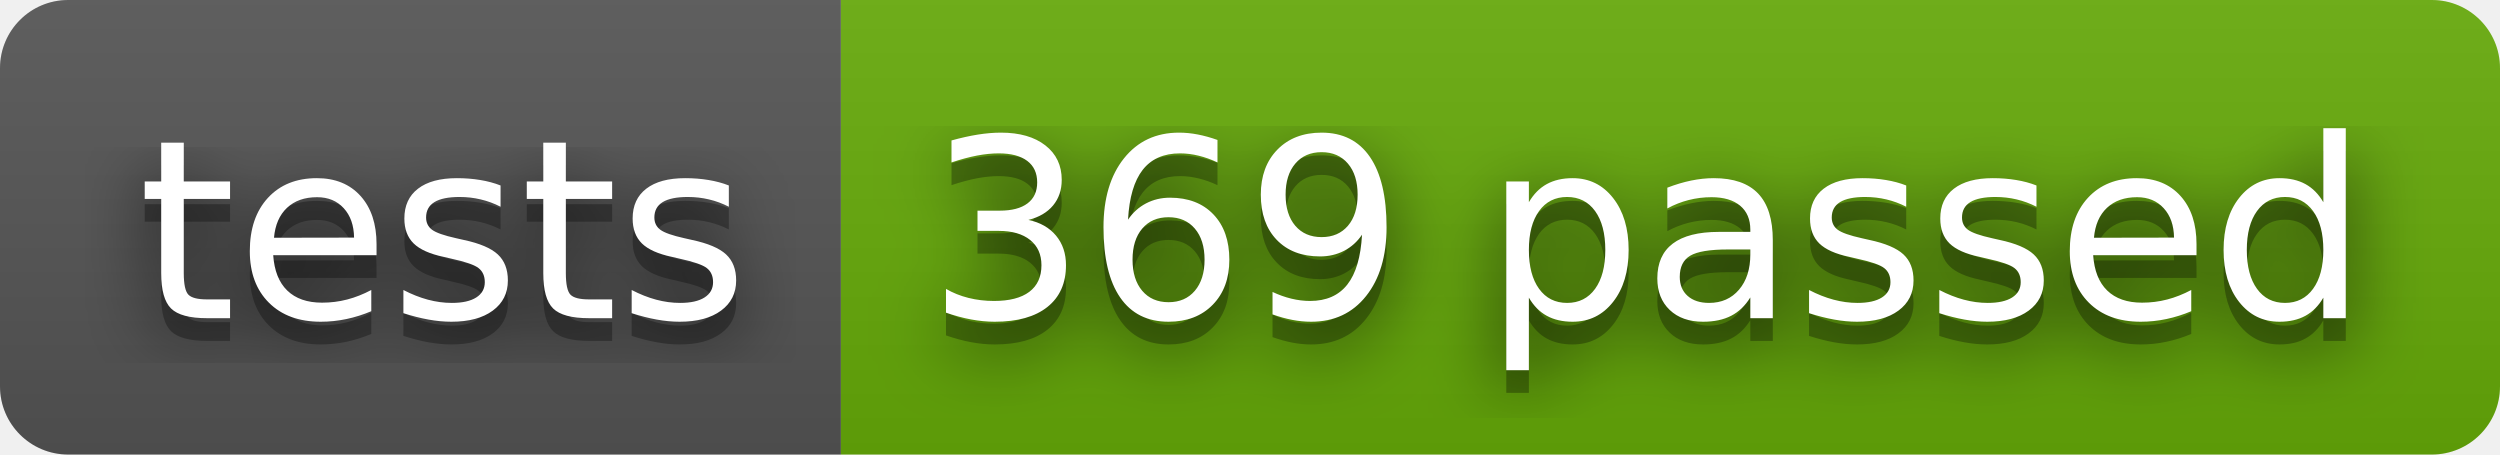
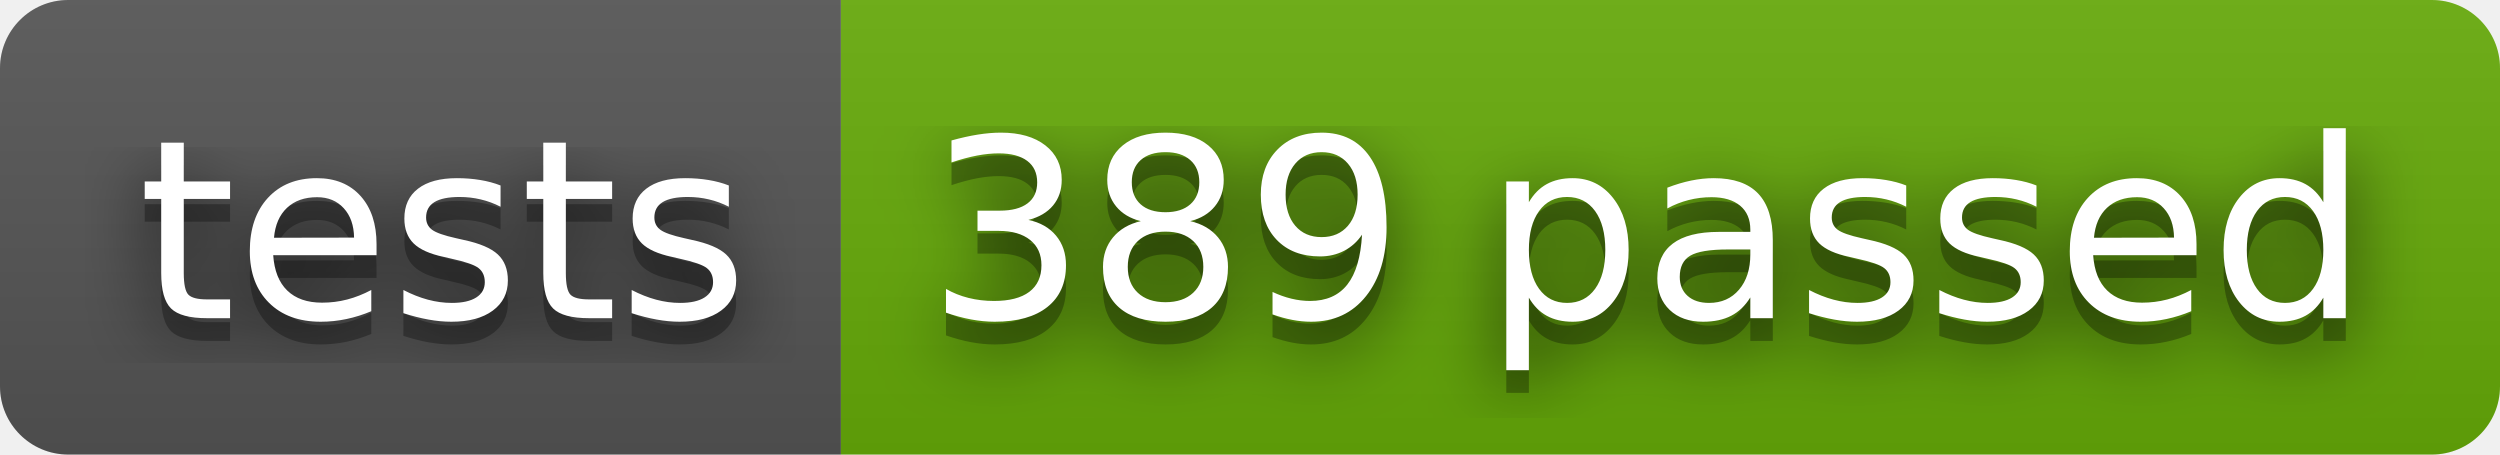
- <svg xmlns="http://www.w3.org/2000/svg" width="110" height="20" role="img" aria-label="tests: 369 passed">
+ <svg xmlns="http://www.w3.org/2000/svg" width="110" height="20" role="img" aria-label="tests: 389 passed">
  <filter id="blur">
    <feGaussianBlur stdDeviation="16" />
  </filter>
  <linearGradient id="s" x2="0" y2="100%">
    <stop offset="0" stop-color="#bbb" stop-opacity=".1" />
    <stop offset="1" stop-opacity=".1" />
  </linearGradient>
  <clipPath id="r">
    <rect width="110" height="20" rx="3" />
  </clipPath>
  <g clip-path="url(#r)">
    <rect width="37" height="20" fill="#555" />
    <rect x="37" width="73" height="20" fill="#67ac09" />
    <rect width="110" height="20" fill="url(#s)" />
  </g>
  <g fill="#fff" text-anchor="middle" font-family="Verdana,Geneva,DejaVu Sans,sans-serif" text-rendering="geometricPrecision" font-size="110">
    <g transform="scale(.1)">
      <g aria-hidden="true" fill="#010101">
        <text x="195" y="150" fill-opacity=".8" filter="url(#blur)" textLength="270">tests</text>
        <text x="195" y="150" fill-opacity=".3" textLength="270">tests</text>
      </g>
      <text x="195" y="140" textLength="270">tests</text>
    </g>
    <g transform="scale(.1)">
      <g aria-hidden="true" fill="#010101">
-         <text x="725" y="150" fill-opacity=".8" filter="url(#blur)" textLength="630">369 passed</text>
-         <text x="725" y="150" fill-opacity=".3" textLength="630">369 passed</text>
+         <text x="725" y="150" fill-opacity=".8" filter="url(#blur)" textLength="630">389 passed</text>
+         <text x="725" y="150" fill-opacity=".3" textLength="630">389 passed</text>
      </g>
-       <text x="725" y="140" textLength="630">369 passed</text>
+       <text x="725" y="140" textLength="630">389 passed</text>
    </g>
  </g>
</svg>
